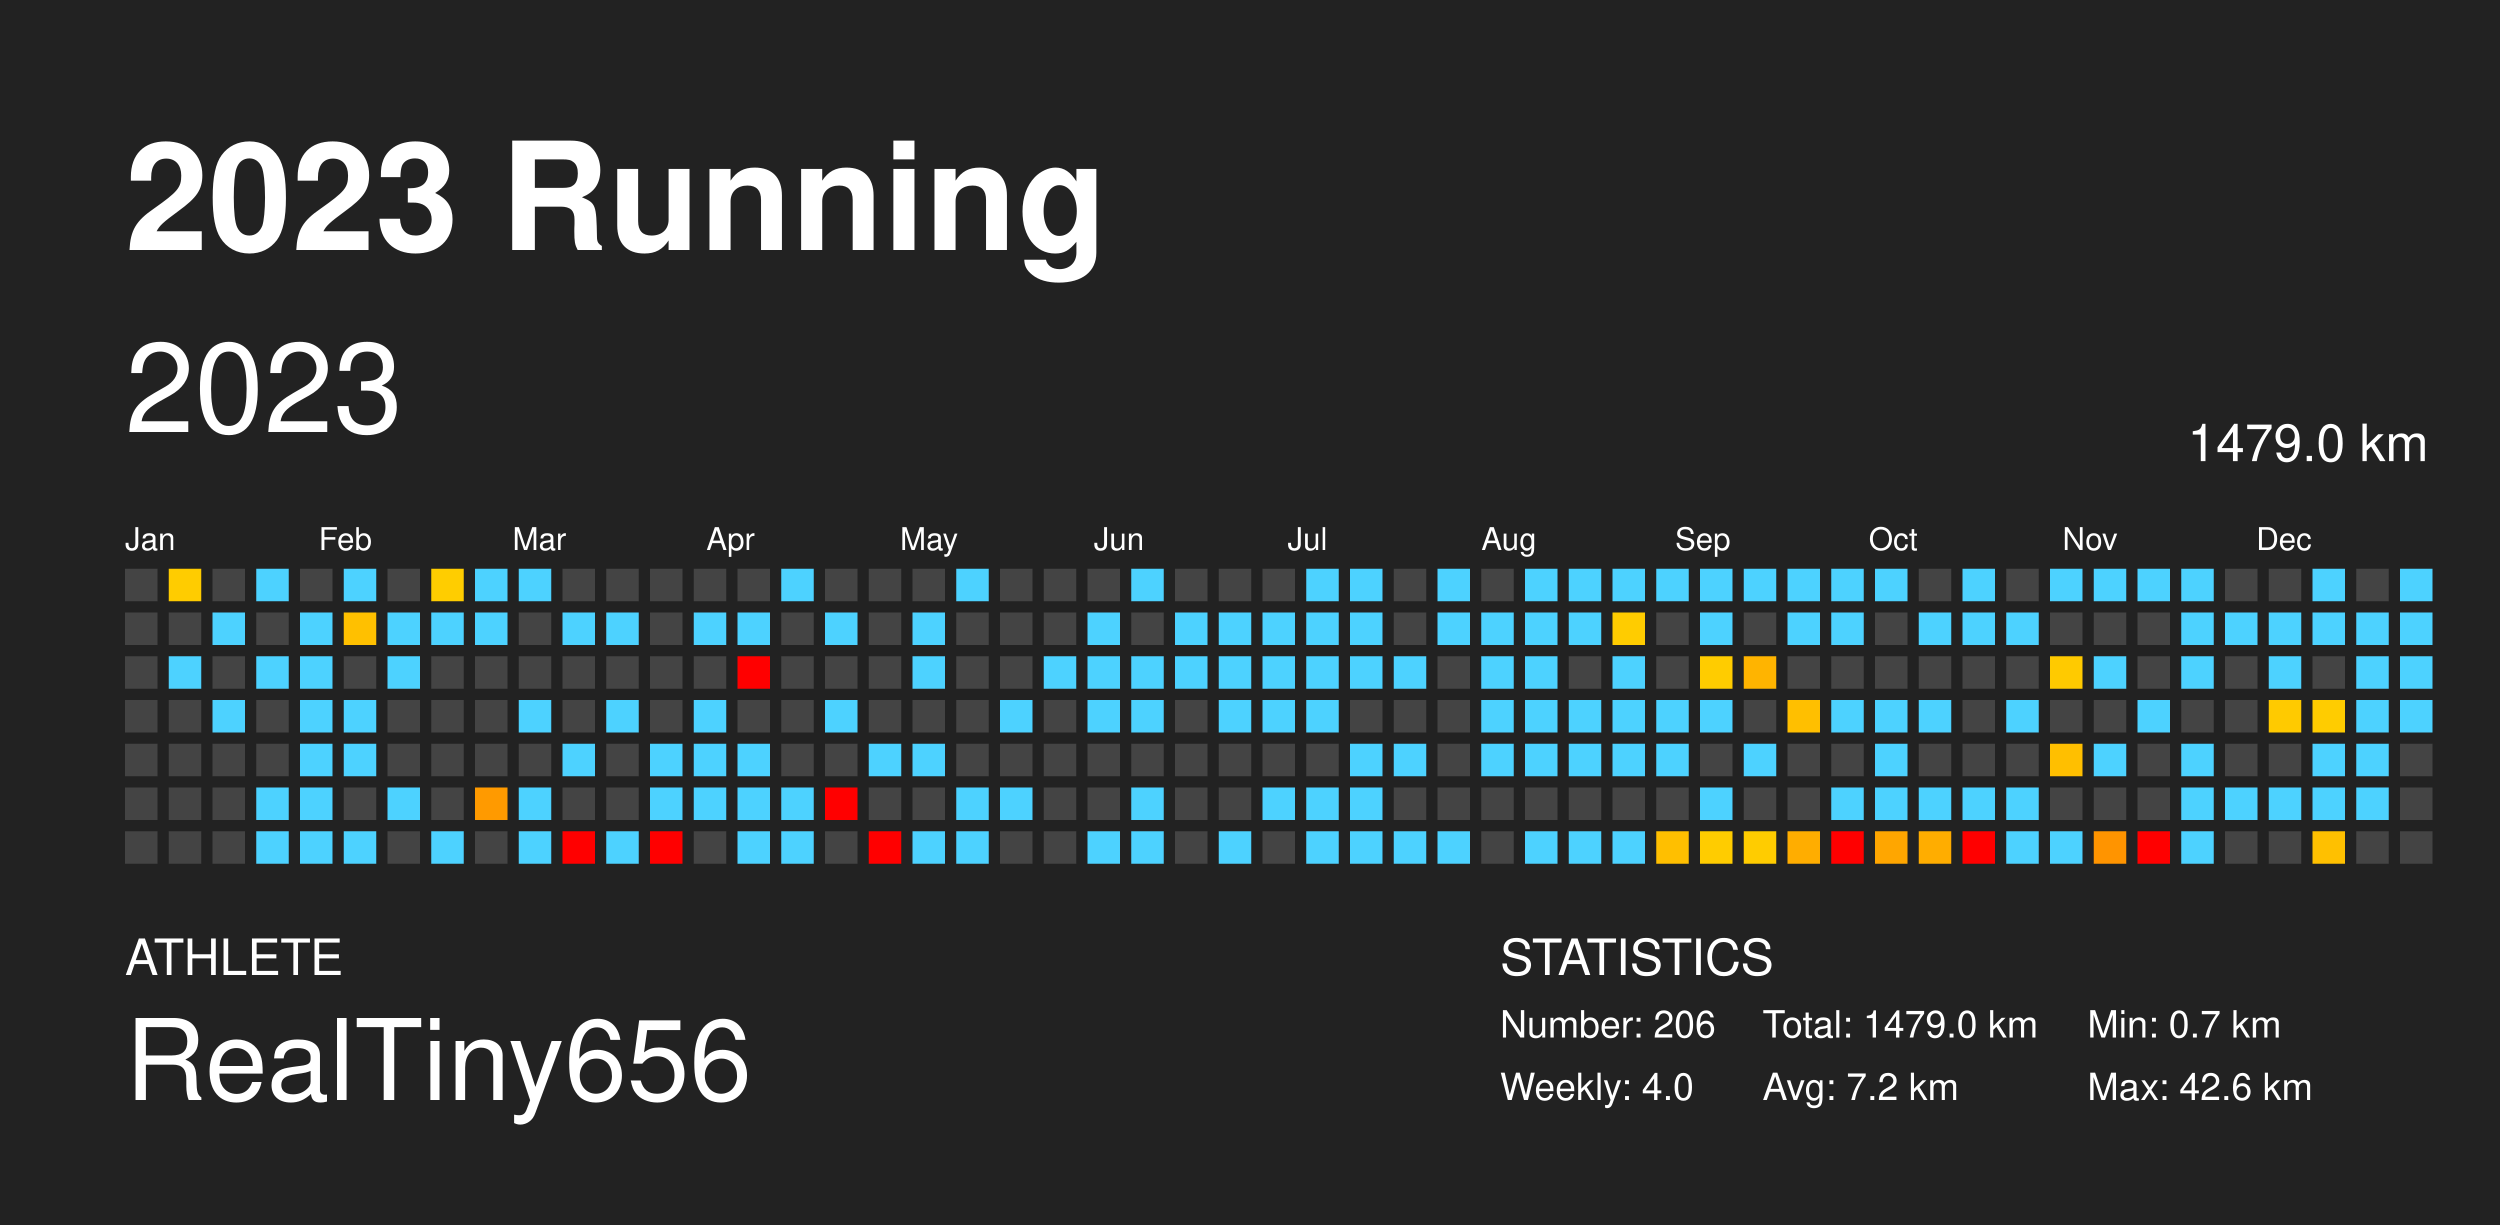
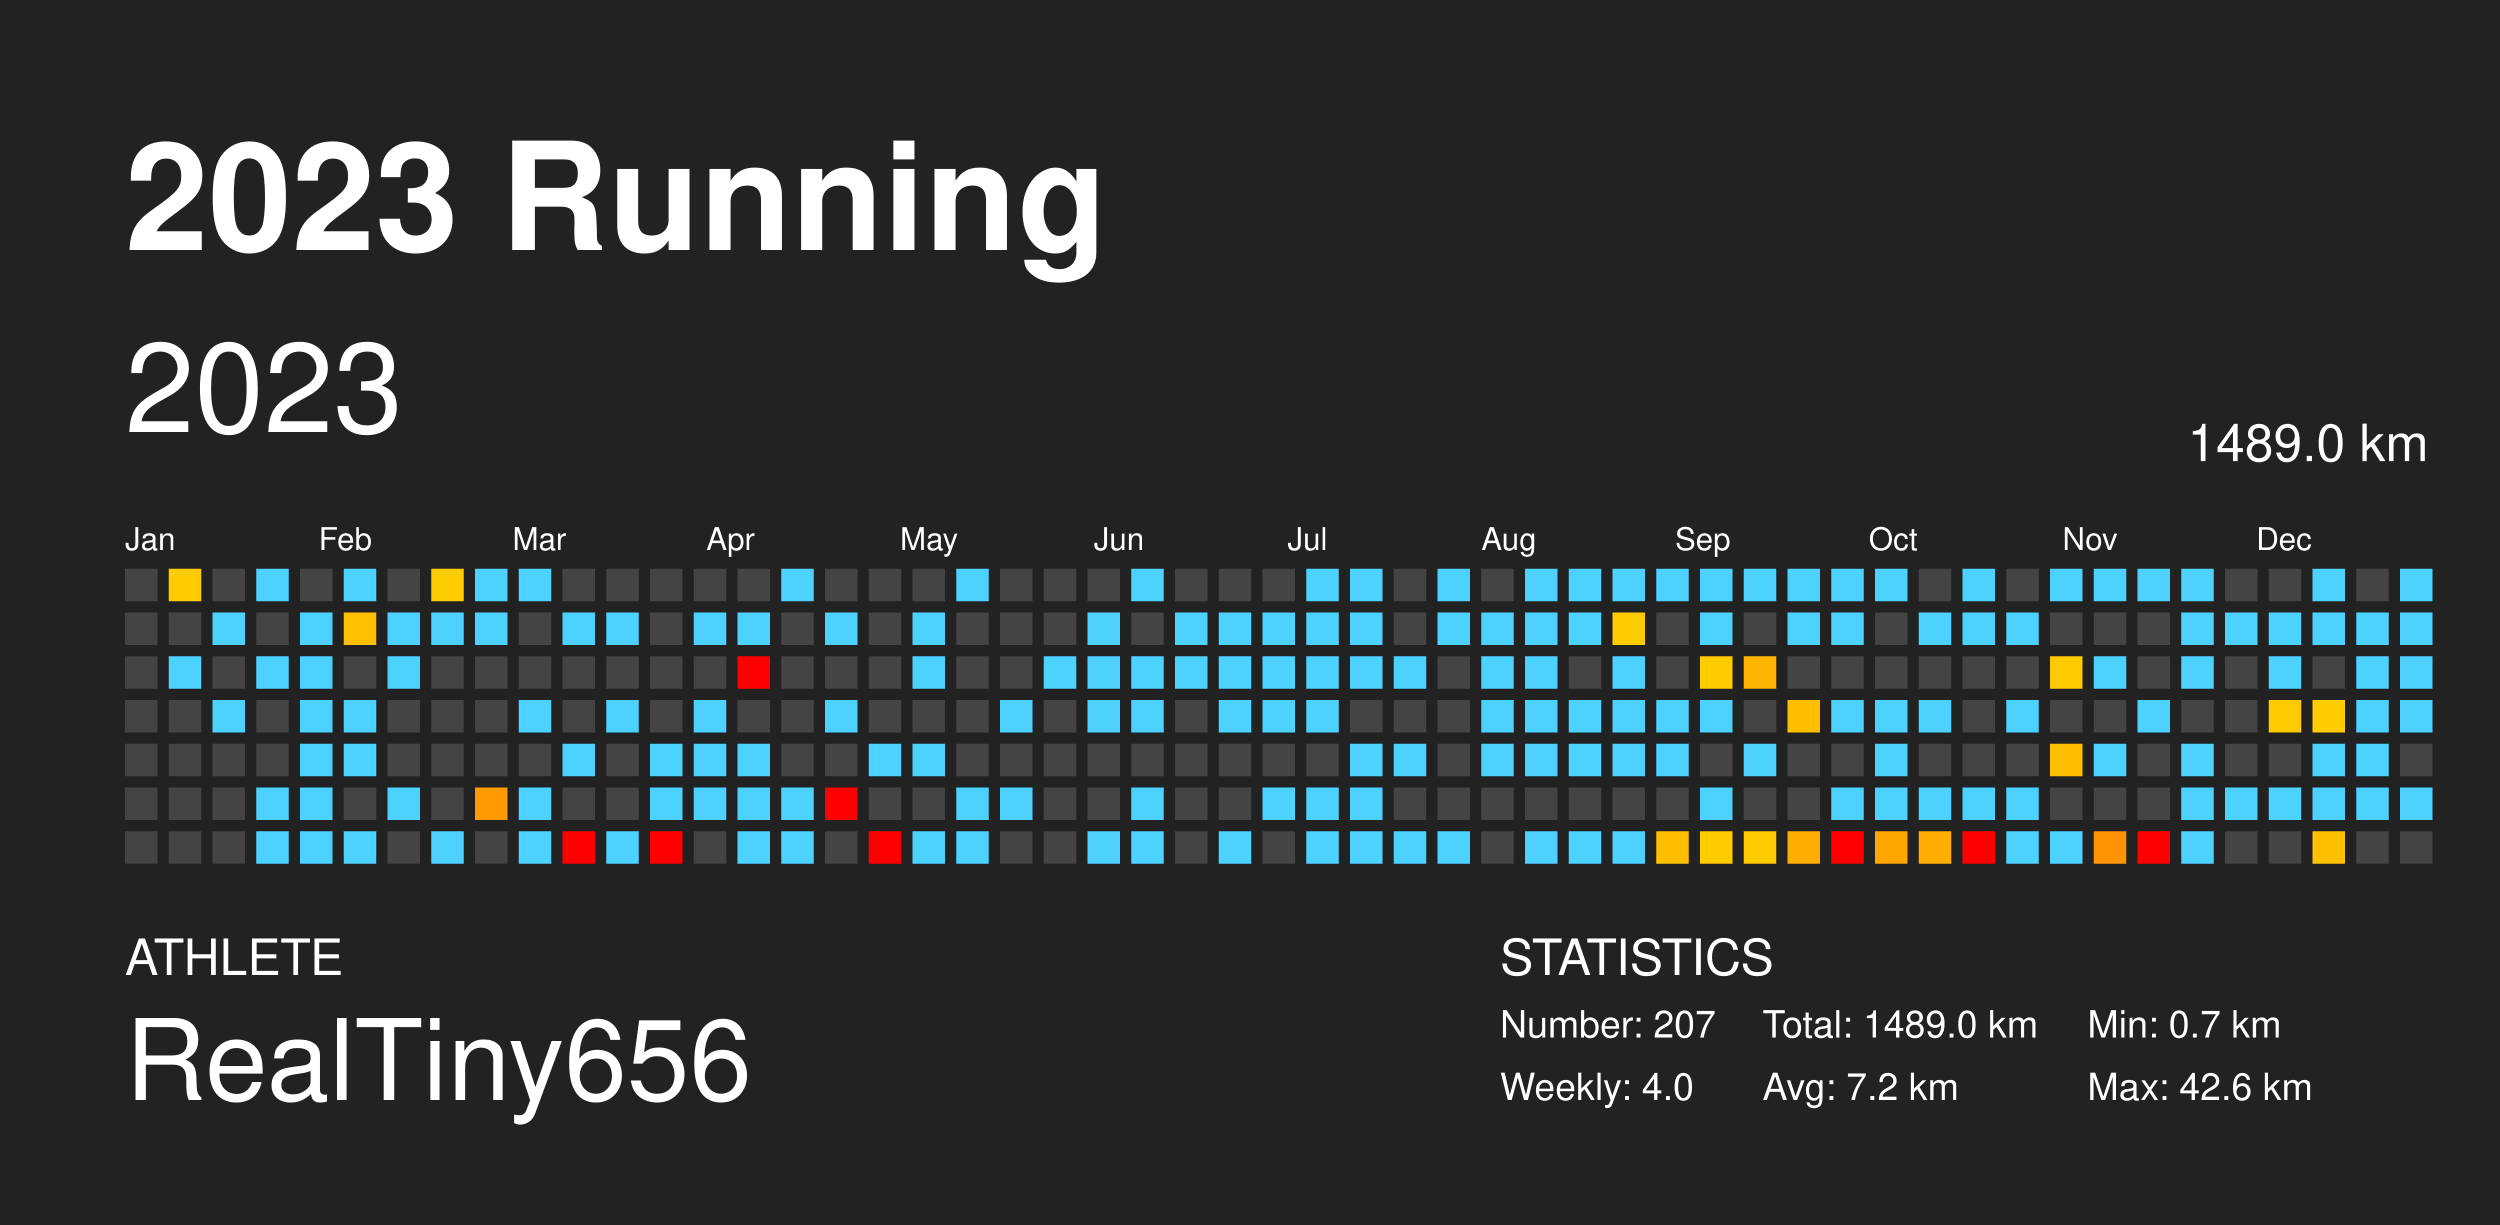
<svg xmlns="http://www.w3.org/2000/svg" baseProfile="full" height="98mm" version="1.1" viewBox="0,0,200,98" width="200mm">
  <defs />
  <rect fill="#222222" height="98" width="200" x="0" y="0" />
  <text fill="#FFFFFF" style="font-size:12px; font-family: system-ui, &quot;Helvetica Neue&quot;, Helvetica, Arial, &quot;PingFang SC&quot;, &quot;Hiragino Sans GB&quot;, &quot;Heiti SC&quot;, &quot;Microsoft YaHei&quot;, &quot;WenQuanYi Micro Hei&quot;, sans-serif;; font-weight:bold;" x="10" y="20">2023 Running</text>
  <text fill="#FFFFFF" style="font-size:4px; font-family: system-ui, &quot;Helvetica Neue&quot;, Helvetica, Arial, &quot;PingFang SC&quot;, &quot;Hiragino Sans GB&quot;, &quot;Heiti SC&quot;, &quot;Microsoft YaHei&quot;, &quot;WenQuanYi Micro Hei&quot;, sans-serif;" x="10" y="78">ATHLETE</text>
  <text fill="#FFFFFF" style="font-size:9px; font-family: system-ui, &quot;Helvetica Neue&quot;, Helvetica, Arial, &quot;PingFang SC&quot;, &quot;Hiragino Sans GB&quot;, &quot;Heiti SC&quot;, &quot;Microsoft YaHei&quot;, &quot;WenQuanYi Micro Hei&quot;, sans-serif;" x="10" y="88">RealTiny656</text>
  <text fill="#FFFFFF" style="font-size:4px; font-family: system-ui, &quot;Helvetica Neue&quot;, Helvetica, Arial, &quot;PingFang SC&quot;, &quot;Hiragino Sans GB&quot;, &quot;Heiti SC&quot;, &quot;Microsoft YaHei&quot;, &quot;WenQuanYi Micro Hei&quot;, sans-serif;" x="120" y="78">STATISTICS</text>
-   <text fill="#FFFFFF" style="font-size:3px; font-family: system-ui, &quot;Helvetica Neue&quot;, Helvetica, Arial, &quot;PingFang SC&quot;, &quot;Hiragino Sans GB&quot;, &quot;Heiti SC&quot;, &quot;Microsoft YaHei&quot;, &quot;WenQuanYi Micro Hei&quot;, sans-serif;" x="120" y="83">Number: 206</text>
+   <text fill="#FFFFFF" style="font-size:3px; font-family: system-ui, &quot;Helvetica Neue&quot;, Helvetica, Arial, &quot;PingFang SC&quot;, &quot;Hiragino Sans GB&quot;, &quot;Heiti SC&quot;, &quot;Microsoft YaHei&quot;, &quot;WenQuanYi Micro Hei&quot;, sans-serif;" x="120" y="83">Number: 207</text>
  <text fill="#FFFFFF" style="font-size:3px; font-family: system-ui, &quot;Helvetica Neue&quot;, Helvetica, Arial, &quot;PingFang SC&quot;, &quot;Hiragino Sans GB&quot;, &quot;Heiti SC&quot;, &quot;Microsoft YaHei&quot;, &quot;WenQuanYi Micro Hei&quot;, sans-serif;" x="120" y="88">Weekly: 4.0</text>
-   <text fill="#FFFFFF" style="font-size:3px; font-family: system-ui, &quot;Helvetica Neue&quot;, Helvetica, Arial, &quot;PingFang SC&quot;, &quot;Hiragino Sans GB&quot;, &quot;Heiti SC&quot;, &quot;Microsoft YaHei&quot;, &quot;WenQuanYi Micro Hei&quot;, sans-serif;" x="141" y="83">Total: 1479.0 km</text>
+   <text fill="#FFFFFF" style="font-size:3px; font-family: system-ui, &quot;Helvetica Neue&quot;, Helvetica, Arial, &quot;PingFang SC&quot;, &quot;Hiragino Sans GB&quot;, &quot;Heiti SC&quot;, &quot;Microsoft YaHei&quot;, &quot;WenQuanYi Micro Hei&quot;, sans-serif;" x="141" y="83">Total: 1489.0 km</text>
  <text fill="#FFFFFF" style="font-size:3px; font-family: system-ui, &quot;Helvetica Neue&quot;, Helvetica, Arial, &quot;PingFang SC&quot;, &quot;Hiragino Sans GB&quot;, &quot;Heiti SC&quot;, &quot;Microsoft YaHei&quot;, &quot;WenQuanYi Micro Hei&quot;, sans-serif;" x="141" y="88">Avg: 7.2 km</text>
  <text fill="#FFFFFF" style="font-size:3px; font-family: system-ui, &quot;Helvetica Neue&quot;, Helvetica, Arial, &quot;PingFang SC&quot;, &quot;Hiragino Sans GB&quot;, &quot;Heiti SC&quot;, &quot;Microsoft YaHei&quot;, &quot;WenQuanYi Micro Hei&quot;, sans-serif;" x="167" y="83">Min: 0.7 km</text>
  <text fill="#FFFFFF" style="font-size:3px; font-family: system-ui, &quot;Helvetica Neue&quot;, Helvetica, Arial, &quot;PingFang SC&quot;, &quot;Hiragino Sans GB&quot;, &quot;Heiti SC&quot;, &quot;Microsoft YaHei&quot;, &quot;WenQuanYi Micro Hei&quot;, sans-serif;" x="167" y="88">Max: 42.6 km</text>
  <text dominant-baseline="hanging" fill="#FFFFFF" style="font-size:10.0px; font-family: system-ui, &quot;Helvetica Neue&quot;, Helvetica, Arial, &quot;PingFang SC&quot;, &quot;Hiragino Sans GB&quot;, &quot;Heiti SC&quot;, &quot;Microsoft YaHei&quot;, &quot;WenQuanYi Micro Hei&quot;, sans-serif;;" x="10" y="30">2023</text>
-   <text dominant-baseline="hanging" fill="#FFFFFF" style="font-size:4.125px; font-family: system-ui, &quot;Helvetica Neue&quot;, Helvetica, Arial, &quot;PingFang SC&quot;, &quot;Hiragino Sans GB&quot;, &quot;Heiti SC&quot;, &quot;Microsoft YaHei&quot;, &quot;WenQuanYi Micro Hei&quot;, sans-serif;;" x="175" y="35">1479.0 km</text>
+   <text dominant-baseline="hanging" fill="#FFFFFF" style="font-size:4.125px; font-family: system-ui, &quot;Helvetica Neue&quot;, Helvetica, Arial, &quot;PingFang SC&quot;, &quot;Hiragino Sans GB&quot;, &quot;Heiti SC&quot;, &quot;Microsoft YaHei&quot;, &quot;WenQuanYi Micro Hei&quot;, sans-serif;;" x="175" y="35">1489.0 km</text>
  <text fill="#FFFFFF" style="font-size:2.5px; font-family: system-ui, &quot;Helvetica Neue&quot;, Helvetica, Arial, &quot;PingFang SC&quot;, &quot;Hiragino Sans GB&quot;, &quot;Heiti SC&quot;, &quot;Microsoft YaHei&quot;, &quot;WenQuanYi Micro Hei&quot;, sans-serif;" x="10.0" y="44">Jan</text>
  <text fill="#FFFFFF" style="font-size:2.5px; font-family: system-ui, &quot;Helvetica Neue&quot;, Helvetica, Arial, &quot;PingFang SC&quot;, &quot;Hiragino Sans GB&quot;, &quot;Heiti SC&quot;, &quot;Microsoft YaHei&quot;, &quot;WenQuanYi Micro Hei&quot;, sans-serif;" x="25.5" y="44">Feb</text>
  <text fill="#FFFFFF" style="font-size:2.5px; font-family: system-ui, &quot;Helvetica Neue&quot;, Helvetica, Arial, &quot;PingFang SC&quot;, &quot;Hiragino Sans GB&quot;, &quot;Heiti SC&quot;, &quot;Microsoft YaHei&quot;, &quot;WenQuanYi Micro Hei&quot;, sans-serif;" x="41.0" y="44">Mar</text>
  <text fill="#FFFFFF" style="font-size:2.5px; font-family: system-ui, &quot;Helvetica Neue&quot;, Helvetica, Arial, &quot;PingFang SC&quot;, &quot;Hiragino Sans GB&quot;, &quot;Heiti SC&quot;, &quot;Microsoft YaHei&quot;, &quot;WenQuanYi Micro Hei&quot;, sans-serif;" x="56.5" y="44">Apr</text>
  <text fill="#FFFFFF" style="font-size:2.5px; font-family: system-ui, &quot;Helvetica Neue&quot;, Helvetica, Arial, &quot;PingFang SC&quot;, &quot;Hiragino Sans GB&quot;, &quot;Heiti SC&quot;, &quot;Microsoft YaHei&quot;, &quot;WenQuanYi Micro Hei&quot;, sans-serif;" x="72.0" y="44">May</text>
  <text fill="#FFFFFF" style="font-size:2.5px; font-family: system-ui, &quot;Helvetica Neue&quot;, Helvetica, Arial, &quot;PingFang SC&quot;, &quot;Hiragino Sans GB&quot;, &quot;Heiti SC&quot;, &quot;Microsoft YaHei&quot;, &quot;WenQuanYi Micro Hei&quot;, sans-serif;" x="87.5" y="44">Jun</text>
  <text fill="#FFFFFF" style="font-size:2.5px; font-family: system-ui, &quot;Helvetica Neue&quot;, Helvetica, Arial, &quot;PingFang SC&quot;, &quot;Hiragino Sans GB&quot;, &quot;Heiti SC&quot;, &quot;Microsoft YaHei&quot;, &quot;WenQuanYi Micro Hei&quot;, sans-serif;" x="103.0" y="44">Jul</text>
  <text fill="#FFFFFF" style="font-size:2.5px; font-family: system-ui, &quot;Helvetica Neue&quot;, Helvetica, Arial, &quot;PingFang SC&quot;, &quot;Hiragino Sans GB&quot;, &quot;Heiti SC&quot;, &quot;Microsoft YaHei&quot;, &quot;WenQuanYi Micro Hei&quot;, sans-serif;" x="118.5" y="44">Aug</text>
  <text fill="#FFFFFF" style="font-size:2.5px; font-family: system-ui, &quot;Helvetica Neue&quot;, Helvetica, Arial, &quot;PingFang SC&quot;, &quot;Hiragino Sans GB&quot;, &quot;Heiti SC&quot;, &quot;Microsoft YaHei&quot;, &quot;WenQuanYi Micro Hei&quot;, sans-serif;" x="134.0" y="44">Sep</text>
  <text fill="#FFFFFF" style="font-size:2.5px; font-family: system-ui, &quot;Helvetica Neue&quot;, Helvetica, Arial, &quot;PingFang SC&quot;, &quot;Hiragino Sans GB&quot;, &quot;Heiti SC&quot;, &quot;Microsoft YaHei&quot;, &quot;WenQuanYi Micro Hei&quot;, sans-serif;" x="149.5" y="44">Oct</text>
  <text fill="#FFFFFF" style="font-size:2.5px; font-family: system-ui, &quot;Helvetica Neue&quot;, Helvetica, Arial, &quot;PingFang SC&quot;, &quot;Hiragino Sans GB&quot;, &quot;Heiti SC&quot;, &quot;Microsoft YaHei&quot;, &quot;WenQuanYi Micro Hei&quot;, sans-serif;" x="165.0" y="44">Nov</text>
  <text fill="#FFFFFF" style="font-size:2.5px; font-family: system-ui, &quot;Helvetica Neue&quot;, Helvetica, Arial, &quot;PingFang SC&quot;, &quot;Hiragino Sans GB&quot;, &quot;Heiti SC&quot;, &quot;Microsoft YaHei&quot;, &quot;WenQuanYi Micro Hei&quot;, sans-serif;" x="180.5" y="44">Dec</text>
  <rect fill="#444444" height="2.6" width="2.6" x="10.0" y="45.5" />
  <rect fill="#444444" height="2.6" width="2.6" x="10.0" y="49.0" />
  <rect fill="#444444" height="2.6" width="2.6" x="10.0" y="52.5" />
  <rect fill="#444444" height="2.6" width="2.6" x="10.0" y="56.0" />
  <rect fill="#444444" height="2.6" width="2.6" x="10.0" y="59.5" />
  <rect fill="#444444" height="2.6" width="2.6" x="10.0" y="63.0" />
  <rect fill="#444444" height="2.6" width="2.6" x="10.0" y="66.5" />
  <rect fill="#ffcc00" height="2.6" width="2.6" x="13.5" y="45.5" />
  <rect fill="#444444" height="2.6" width="2.6" x="13.5" y="49.0" />
  <rect fill="#4dd2ff" height="2.6" width="2.6" x="13.5" y="52.5" />
  <rect fill="#444444" height="2.6" width="2.6" x="13.5" y="56.0" />
  <rect fill="#444444" height="2.6" width="2.6" x="13.5" y="59.5" />
  <rect fill="#444444" height="2.6" width="2.6" x="13.5" y="63.0" />
  <rect fill="#444444" height="2.6" width="2.6" x="13.5" y="66.5" />
  <rect fill="#444444" height="2.6" width="2.6" x="17.0" y="45.5" />
  <rect fill="#4dd2ff" height="2.6" width="2.6" x="17.0" y="49.0" />
  <rect fill="#444444" height="2.6" width="2.6" x="17.0" y="52.5" />
  <rect fill="#4dd2ff" height="2.6" width="2.6" x="17.0" y="56.0" />
  <rect fill="#444444" height="2.6" width="2.6" x="17.0" y="59.5" />
  <rect fill="#444444" height="2.6" width="2.6" x="17.0" y="63.0" />
  <rect fill="#444444" height="2.6" width="2.6" x="17.0" y="66.5" />
  <rect fill="#4dd2ff" height="2.6" width="2.6" x="20.5" y="45.5" />
  <rect fill="#444444" height="2.6" width="2.6" x="20.5" y="49.0" />
  <rect fill="#4dd2ff" height="2.6" width="2.6" x="20.5" y="52.5" />
  <rect fill="#444444" height="2.6" width="2.6" x="20.5" y="56.0" />
  <rect fill="#444444" height="2.6" width="2.6" x="20.5" y="59.5" />
  <rect fill="#4dd2ff" height="2.6" width="2.6" x="20.5" y="63.0" />
  <rect fill="#4dd2ff" height="2.6" width="2.6" x="20.5" y="66.5" />
  <rect fill="#444444" height="2.6" width="2.6" x="24.0" y="45.5" />
  <rect fill="#4dd2ff" height="2.6" width="2.6" x="24.0" y="49.0" />
  <rect fill="#4dd2ff" height="2.6" width="2.6" x="24.0" y="52.5" />
  <rect fill="#4dd2ff" height="2.6" width="2.6" x="24.0" y="56.0" />
  <rect fill="#4dd2ff" height="2.6" width="2.6" x="24.0" y="59.5" />
  <rect fill="#4dd2ff" height="2.6" width="2.6" x="24.0" y="63.0" />
  <rect fill="#4dd2ff" height="2.6" width="2.6" x="24.0" y="66.5" />
  <rect fill="#4dd2ff" height="2.6" width="2.6" x="27.5" y="45.5" />
  <rect fill="#ffc000" height="2.6" width="2.6" x="27.5" y="49.0" />
  <rect fill="#444444" height="2.6" width="2.6" x="27.5" y="52.5" />
  <rect fill="#4dd2ff" height="2.6" width="2.6" x="27.5" y="56.0" />
  <rect fill="#4dd2ff" height="2.6" width="2.6" x="27.5" y="59.5" />
  <rect fill="#444444" height="2.6" width="2.6" x="27.5" y="63.0" />
  <rect fill="#4dd2ff" height="2.6" width="2.6" x="27.5" y="66.5" />
  <rect fill="#444444" height="2.6" width="2.6" x="31.0" y="45.5" />
  <rect fill="#4dd2ff" height="2.6" width="2.6" x="31.0" y="49.0" />
  <rect fill="#4dd2ff" height="2.6" width="2.6" x="31.0" y="52.5" />
  <rect fill="#444444" height="2.6" width="2.6" x="31.0" y="56.0" />
  <rect fill="#444444" height="2.6" width="2.6" x="31.0" y="59.5" />
  <rect fill="#4dd2ff" height="2.6" width="2.6" x="31.0" y="63.0" />
  <rect fill="#444444" height="2.6" width="2.6" x="31.0" y="66.5" />
  <rect fill="#ffcd00" height="2.6" width="2.6" x="34.5" y="45.5" />
  <rect fill="#4dd2ff" height="2.6" width="2.6" x="34.5" y="49.0" />
  <rect fill="#444444" height="2.6" width="2.6" x="34.5" y="52.5" />
  <rect fill="#444444" height="2.6" width="2.6" x="34.5" y="56.0" />
  <rect fill="#444444" height="2.6" width="2.6" x="34.5" y="59.5" />
  <rect fill="#444444" height="2.6" width="2.6" x="34.5" y="63.0" />
  <rect fill="#4dd2ff" height="2.6" width="2.6" x="34.5" y="66.5" />
  <rect fill="#4dd2ff" height="2.6" width="2.6" x="38.0" y="45.5" />
  <rect fill="#4dd2ff" height="2.6" width="2.6" x="38.0" y="49.0" />
  <rect fill="#444444" height="2.6" width="2.6" x="38.0" y="52.5" />
  <rect fill="#444444" height="2.6" width="2.6" x="38.0" y="56.0" />
  <rect fill="#444444" height="2.6" width="2.6" x="38.0" y="59.5" />
  <rect fill="#ff9a00" height="2.6" width="2.6" x="38.0" y="63.0" />
  <rect fill="#444444" height="2.6" width="2.6" x="38.0" y="66.5" />
  <rect fill="#4dd2ff" height="2.6" width="2.6" x="41.5" y="45.5" />
  <rect fill="#444444" height="2.6" width="2.6" x="41.5" y="49.0" />
  <rect fill="#444444" height="2.6" width="2.6" x="41.5" y="52.5" />
  <rect fill="#4dd2ff" height="2.6" width="2.6" x="41.5" y="56.0" />
  <rect fill="#444444" height="2.6" width="2.6" x="41.5" y="59.5" />
  <rect fill="#4dd2ff" height="2.6" width="2.6" x="41.5" y="63.0" />
  <rect fill="#4dd2ff" height="2.6" width="2.6" x="41.5" y="66.5" />
  <rect fill="#444444" height="2.6" width="2.6" x="45.0" y="45.5" />
  <rect fill="#4dd2ff" height="2.6" width="2.6" x="45.0" y="49.0" />
  <rect fill="#444444" height="2.6" width="2.6" x="45.0" y="52.5" />
  <rect fill="#444444" height="2.6" width="2.6" x="45.0" y="56.0" />
  <rect fill="#4dd2ff" height="2.6" width="2.6" x="45.0" y="59.5" />
  <rect fill="#444444" height="2.6" width="2.6" x="45.0" y="63.0" />
  <rect fill="red" height="2.6" width="2.6" x="45.0" y="66.5" />
  <rect fill="#444444" height="2.6" width="2.6" x="48.5" y="45.5" />
  <rect fill="#4dd2ff" height="2.6" width="2.6" x="48.5" y="49.0" />
  <rect fill="#444444" height="2.6" width="2.6" x="48.5" y="52.5" />
  <rect fill="#4dd2ff" height="2.6" width="2.6" x="48.5" y="56.0" />
  <rect fill="#444444" height="2.6" width="2.6" x="48.5" y="59.5" />
  <rect fill="#444444" height="2.6" width="2.6" x="48.5" y="63.0" />
  <rect fill="#4dd2ff" height="2.6" width="2.6" x="48.5" y="66.5" />
  <rect fill="#444444" height="2.6" width="2.6" x="52.0" y="45.5" />
  <rect fill="#444444" height="2.6" width="2.6" x="52.0" y="49.0" />
  <rect fill="#444444" height="2.6" width="2.6" x="52.0" y="52.5" />
  <rect fill="#444444" height="2.6" width="2.6" x="52.0" y="56.0" />
  <rect fill="#4dd2ff" height="2.6" width="2.6" x="52.0" y="59.5" />
  <rect fill="#4dd2ff" height="2.6" width="2.6" x="52.0" y="63.0" />
  <rect fill="red" height="2.6" width="2.6" x="52.0" y="66.5" />
  <rect fill="#444444" height="2.6" width="2.6" x="55.5" y="45.5" />
  <rect fill="#4dd2ff" height="2.6" width="2.6" x="55.5" y="49.0" />
  <rect fill="#444444" height="2.6" width="2.6" x="55.5" y="52.5" />
  <rect fill="#4dd2ff" height="2.6" width="2.6" x="55.5" y="56.0" />
  <rect fill="#4dd2ff" height="2.6" width="2.6" x="55.5" y="59.5" />
  <rect fill="#4dd2ff" height="2.6" width="2.6" x="55.5" y="63.0" />
  <rect fill="#444444" height="2.6" width="2.6" x="55.5" y="66.5" />
  <rect fill="#444444" height="2.6" width="2.6" x="59.0" y="45.5" />
  <rect fill="#4dd2ff" height="2.6" width="2.6" x="59.0" y="49.0" />
  <rect fill="red" height="2.6" width="2.6" x="59.0" y="52.5" />
  <rect fill="#444444" height="2.6" width="2.6" x="59.0" y="56.0" />
  <rect fill="#4dd2ff" height="2.6" width="2.6" x="59.0" y="59.5" />
  <rect fill="#4dd2ff" height="2.6" width="2.6" x="59.0" y="63.0" />
  <rect fill="#4dd2ff" height="2.6" width="2.6" x="59.0" y="66.5" />
  <rect fill="#4dd2ff" height="2.6" width="2.6" x="62.5" y="45.5" />
  <rect fill="#444444" height="2.6" width="2.6" x="62.5" y="49.0" />
  <rect fill="#444444" height="2.6" width="2.6" x="62.5" y="52.5" />
  <rect fill="#444444" height="2.6" width="2.6" x="62.5" y="56.0" />
  <rect fill="#444444" height="2.6" width="2.6" x="62.5" y="59.5" />
  <rect fill="#4dd2ff" height="2.6" width="2.6" x="62.5" y="63.0" />
  <rect fill="#4dd2ff" height="2.6" width="2.6" x="62.5" y="66.5" />
  <rect fill="#444444" height="2.6" width="2.6" x="66.0" y="45.5" />
  <rect fill="#4dd2ff" height="2.6" width="2.6" x="66.0" y="49.0" />
  <rect fill="#444444" height="2.6" width="2.6" x="66.0" y="52.5" />
  <rect fill="#4dd2ff" height="2.6" width="2.6" x="66.0" y="56.0" />
  <rect fill="#444444" height="2.6" width="2.6" x="66.0" y="59.5" />
  <rect fill="red" height="2.6" width="2.6" x="66.0" y="63.0" />
  <rect fill="#444444" height="2.6" width="2.6" x="66.0" y="66.5" />
  <rect fill="#444444" height="2.6" width="2.6" x="69.5" y="45.5" />
  <rect fill="#444444" height="2.6" width="2.6" x="69.5" y="49.0" />
  <rect fill="#444444" height="2.6" width="2.6" x="69.5" y="52.5" />
  <rect fill="#444444" height="2.6" width="2.6" x="69.5" y="56.0" />
  <rect fill="#4dd2ff" height="2.6" width="2.6" x="69.5" y="59.5" />
  <rect fill="#444444" height="2.6" width="2.6" x="69.5" y="63.0" />
  <rect fill="red" height="2.6" width="2.6" x="69.5" y="66.5" />
  <rect fill="#444444" height="2.6" width="2.6" x="73.0" y="45.5" />
  <rect fill="#4dd2ff" height="2.6" width="2.6" x="73.0" y="49.0" />
  <rect fill="#4dd2ff" height="2.6" width="2.6" x="73.0" y="52.5" />
  <rect fill="#444444" height="2.6" width="2.6" x="73.0" y="56.0" />
  <rect fill="#4dd2ff" height="2.6" width="2.6" x="73.0" y="59.5" />
  <rect fill="#444444" height="2.6" width="2.6" x="73.0" y="63.0" />
  <rect fill="#4dd2ff" height="2.6" width="2.6" x="73.0" y="66.5" />
  <rect fill="#4dd2ff" height="2.6" width="2.6" x="76.5" y="45.5" />
  <rect fill="#444444" height="2.6" width="2.6" x="76.5" y="49.0" />
  <rect fill="#444444" height="2.6" width="2.6" x="76.5" y="52.5" />
  <rect fill="#444444" height="2.6" width="2.6" x="76.5" y="56.0" />
  <rect fill="#444444" height="2.6" width="2.6" x="76.5" y="59.5" />
  <rect fill="#4dd2ff" height="2.6" width="2.6" x="76.5" y="63.0" />
  <rect fill="#4dd2ff" height="2.6" width="2.6" x="76.5" y="66.5" />
  <rect fill="#444444" height="2.6" width="2.6" x="80.0" y="45.5" />
  <rect fill="#444444" height="2.6" width="2.6" x="80.0" y="49.0" />
  <rect fill="#444444" height="2.6" width="2.6" x="80.0" y="52.5" />
  <rect fill="#4dd2ff" height="2.6" width="2.6" x="80.0" y="56.0" />
  <rect fill="#444444" height="2.6" width="2.6" x="80.0" y="59.5" />
  <rect fill="#4dd2ff" height="2.6" width="2.6" x="80.0" y="63.0" />
  <rect fill="#444444" height="2.6" width="2.6" x="80.0" y="66.5" />
  <rect fill="#444444" height="2.6" width="2.6" x="83.5" y="45.5" />
  <rect fill="#444444" height="2.6" width="2.6" x="83.5" y="49.0" />
  <rect fill="#4dd2ff" height="2.6" width="2.6" x="83.5" y="52.5" />
  <rect fill="#444444" height="2.6" width="2.6" x="83.5" y="56.0" />
  <rect fill="#444444" height="2.6" width="2.6" x="83.5" y="59.5" />
  <rect fill="#444444" height="2.6" width="2.6" x="83.5" y="63.0" />
  <rect fill="#444444" height="2.6" width="2.6" x="83.5" y="66.5" />
  <rect fill="#444444" height="2.6" width="2.6" x="87.0" y="45.5" />
  <rect fill="#4dd2ff" height="2.6" width="2.6" x="87.0" y="49.0" />
  <rect fill="#4dd2ff" height="2.6" width="2.6" x="87.0" y="52.5" />
  <rect fill="#4dd2ff" height="2.6" width="2.6" x="87.0" y="56.0" />
  <rect fill="#444444" height="2.6" width="2.6" x="87.0" y="59.5" />
  <rect fill="#444444" height="2.6" width="2.6" x="87.0" y="63.0" />
  <rect fill="#4dd2ff" height="2.6" width="2.6" x="87.0" y="66.5" />
  <rect fill="#4dd2ff" height="2.6" width="2.6" x="90.5" y="45.5" />
  <rect fill="#444444" height="2.6" width="2.6" x="90.5" y="49.0" />
  <rect fill="#4dd2ff" height="2.6" width="2.6" x="90.5" y="52.5" />
  <rect fill="#4dd2ff" height="2.6" width="2.6" x="90.5" y="56.0" />
  <rect fill="#444444" height="2.6" width="2.6" x="90.5" y="59.5" />
  <rect fill="#4dd2ff" height="2.6" width="2.6" x="90.5" y="63.0" />
  <rect fill="#4dd2ff" height="2.6" width="2.6" x="90.5" y="66.5" />
  <rect fill="#444444" height="2.6" width="2.6" x="94.0" y="45.5" />
  <rect fill="#4dd2ff" height="2.6" width="2.6" x="94.0" y="49.0" />
  <rect fill="#4dd2ff" height="2.6" width="2.6" x="94.0" y="52.5" />
  <rect fill="#444444" height="2.6" width="2.6" x="94.0" y="56.0" />
  <rect fill="#444444" height="2.6" width="2.6" x="94.0" y="59.5" />
  <rect fill="#444444" height="2.6" width="2.6" x="94.0" y="63.0" />
  <rect fill="#444444" height="2.6" width="2.6" x="94.0" y="66.5" />
  <rect fill="#444444" height="2.6" width="2.6" x="97.5" y="45.5" />
  <rect fill="#4dd2ff" height="2.6" width="2.6" x="97.5" y="49.0" />
  <rect fill="#4dd2ff" height="2.6" width="2.6" x="97.5" y="52.5" />
  <rect fill="#4dd2ff" height="2.6" width="2.6" x="97.5" y="56.0" />
  <rect fill="#444444" height="2.6" width="2.6" x="97.5" y="59.5" />
  <rect fill="#444444" height="2.6" width="2.6" x="97.5" y="63.0" />
  <rect fill="#4dd2ff" height="2.6" width="2.6" x="97.5" y="66.5" />
  <rect fill="#444444" height="2.6" width="2.6" x="101.0" y="45.5" />
  <rect fill="#4dd2ff" height="2.6" width="2.6" x="101.0" y="49.0" />
  <rect fill="#4dd2ff" height="2.6" width="2.6" x="101.0" y="52.5" />
  <rect fill="#4dd2ff" height="2.6" width="2.6" x="101.0" y="56.0" />
  <rect fill="#444444" height="2.6" width="2.6" x="101.0" y="59.5" />
  <rect fill="#4dd2ff" height="2.6" width="2.6" x="101.0" y="63.0" />
  <rect fill="#444444" height="2.6" width="2.6" x="101.0" y="66.5" />
  <rect fill="#4dd2ff" height="2.6" width="2.6" x="104.5" y="45.5" />
  <rect fill="#4dd2ff" height="2.6" width="2.6" x="104.5" y="49.0" />
  <rect fill="#4dd2ff" height="2.6" width="2.6" x="104.5" y="52.5" />
  <rect fill="#4dd2ff" height="2.6" width="2.6" x="104.5" y="56.0" />
  <rect fill="#444444" height="2.6" width="2.6" x="104.5" y="59.5" />
  <rect fill="#4dd2ff" height="2.6" width="2.6" x="104.5" y="63.0" />
  <rect fill="#4dd2ff" height="2.6" width="2.6" x="104.5" y="66.5" />
  <rect fill="#4dd2ff" height="2.6" width="2.6" x="108.0" y="45.5" />
  <rect fill="#4dd2ff" height="2.6" width="2.6" x="108.0" y="49.0" />
  <rect fill="#4dd2ff" height="2.6" width="2.6" x="108.0" y="52.5" />
  <rect fill="#444444" height="2.6" width="2.6" x="108.0" y="56.0" />
  <rect fill="#4dd2ff" height="2.6" width="2.6" x="108.0" y="59.5" />
  <rect fill="#4dd2ff" height="2.6" width="2.6" x="108.0" y="63.0" />
  <rect fill="#4dd2ff" height="2.6" width="2.6" x="108.0" y="66.5" />
  <rect fill="#444444" height="2.6" width="2.6" x="111.5" y="45.5" />
  <rect fill="#444444" height="2.6" width="2.6" x="111.5" y="49.0" />
  <rect fill="#4dd2ff" height="2.6" width="2.6" x="111.5" y="52.5" />
  <rect fill="#444444" height="2.6" width="2.6" x="111.5" y="56.0" />
  <rect fill="#4dd2ff" height="2.6" width="2.6" x="111.5" y="59.5" />
  <rect fill="#444444" height="2.6" width="2.6" x="111.5" y="63.0" />
  <rect fill="#4dd2ff" height="2.6" width="2.6" x="111.5" y="66.5" />
  <rect fill="#4dd2ff" height="2.6" width="2.6" x="115.0" y="45.5" />
  <rect fill="#4dd2ff" height="2.6" width="2.6" x="115.0" y="49.0" />
  <rect fill="#444444" height="2.6" width="2.6" x="115.0" y="52.5" />
  <rect fill="#444444" height="2.6" width="2.6" x="115.0" y="56.0" />
  <rect fill="#444444" height="2.6" width="2.6" x="115.0" y="59.5" />
  <rect fill="#444444" height="2.6" width="2.6" x="115.0" y="63.0" />
  <rect fill="#4dd2ff" height="2.6" width="2.6" x="115.0" y="66.5" />
  <rect fill="#444444" height="2.6" width="2.6" x="118.5" y="45.5" />
  <rect fill="#4dd2ff" height="2.6" width="2.6" x="118.5" y="49.0" />
  <rect fill="#4dd2ff" height="2.6" width="2.6" x="118.5" y="52.5" />
  <rect fill="#4dd2ff" height="2.6" width="2.6" x="118.5" y="56.0" />
  <rect fill="#4dd2ff" height="2.6" width="2.6" x="118.5" y="59.5" />
  <rect fill="#444444" height="2.6" width="2.6" x="118.5" y="63.0" />
  <rect fill="#444444" height="2.6" width="2.6" x="118.5" y="66.5" />
  <rect fill="#4dd2ff" height="2.6" width="2.6" x="122.0" y="45.5" />
  <rect fill="#4dd2ff" height="2.6" width="2.6" x="122.0" y="49.0" />
  <rect fill="#4dd2ff" height="2.6" width="2.6" x="122.0" y="52.5" />
  <rect fill="#4dd2ff" height="2.6" width="2.6" x="122.0" y="56.0" />
  <rect fill="#4dd2ff" height="2.6" width="2.6" x="122.0" y="59.5" />
  <rect fill="#444444" height="2.6" width="2.6" x="122.0" y="63.0" />
  <rect fill="#4dd2ff" height="2.6" width="2.6" x="122.0" y="66.5" />
  <rect fill="#4dd2ff" height="2.6" width="2.6" x="125.5" y="45.5" />
  <rect fill="#4dd2ff" height="2.6" width="2.6" x="125.5" y="49.0" />
  <rect fill="#444444" height="2.6" width="2.6" x="125.5" y="52.5" />
  <rect fill="#4dd2ff" height="2.6" width="2.6" x="125.5" y="56.0" />
  <rect fill="#4dd2ff" height="2.6" width="2.6" x="125.5" y="59.5" />
  <rect fill="#444444" height="2.6" width="2.6" x="125.5" y="63.0" />
  <rect fill="#4dd2ff" height="2.6" width="2.6" x="125.5" y="66.5" />
  <rect fill="#4dd2ff" height="2.6" width="2.6" x="129.0" y="45.5" />
  <rect fill="#ffcc00" height="2.6" width="2.6" x="129.0" y="49.0" />
  <rect fill="#4dd2ff" height="2.6" width="2.6" x="129.0" y="52.5" />
  <rect fill="#4dd2ff" height="2.6" width="2.6" x="129.0" y="56.0" />
  <rect fill="#4dd2ff" height="2.6" width="2.6" x="129.0" y="59.5" />
  <rect fill="#444444" height="2.6" width="2.6" x="129.0" y="63.0" />
  <rect fill="#4dd2ff" height="2.6" width="2.6" x="129.0" y="66.5" />
  <rect fill="#4dd2ff" height="2.6" width="2.6" x="132.5" y="45.5" />
  <rect fill="#444444" height="2.6" width="2.6" x="132.5" y="49.0" />
  <rect fill="#444444" height="2.6" width="2.6" x="132.5" y="52.5" />
  <rect fill="#4dd2ff" height="2.6" width="2.6" x="132.5" y="56.0" />
  <rect fill="#4dd2ff" height="2.6" width="2.6" x="132.5" y="59.5" />
  <rect fill="#444444" height="2.6" width="2.6" x="132.5" y="63.0" />
  <rect fill="#ffbf00" height="2.6" width="2.6" x="132.5" y="66.5" />
  <rect fill="#4dd2ff" height="2.6" width="2.6" x="136.0" y="45.5" />
  <rect fill="#4dd2ff" height="2.6" width="2.6" x="136.0" y="49.0" />
  <rect fill="#ffcc00" height="2.6" width="2.6" x="136.0" y="52.5" />
  <rect fill="#4dd2ff" height="2.6" width="2.6" x="136.0" y="56.0" />
  <rect fill="#444444" height="2.6" width="2.6" x="136.0" y="59.5" />
  <rect fill="#4dd2ff" height="2.6" width="2.6" x="136.0" y="63.0" />
  <rect fill="#ffcc00" height="2.6" width="2.6" x="136.0" y="66.5" />
  <rect fill="#4dd2ff" height="2.6" width="2.6" x="139.5" y="45.5" />
  <rect fill="#444444" height="2.6" width="2.6" x="139.5" y="49.0" />
  <rect fill="#ffb400" height="2.6" width="2.6" x="139.5" y="52.5" />
  <rect fill="#444444" height="2.6" width="2.6" x="139.5" y="56.0" />
  <rect fill="#4dd2ff" height="2.6" width="2.6" x="139.5" y="59.5" />
  <rect fill="#444444" height="2.6" width="2.6" x="139.5" y="63.0" />
  <rect fill="#ffcc00" height="2.6" width="2.6" x="139.5" y="66.5" />
  <rect fill="#4dd2ff" height="2.6" width="2.6" x="143.0" y="45.5" />
  <rect fill="#4dd2ff" height="2.6" width="2.6" x="143.0" y="49.0" />
  <rect fill="#444444" height="2.6" width="2.6" x="143.0" y="52.5" />
  <rect fill="#ffbf00" height="2.6" width="2.6" x="143.0" y="56.0" />
  <rect fill="#444444" height="2.6" width="2.6" x="143.0" y="59.5" />
  <rect fill="#444444" height="2.6" width="2.6" x="143.0" y="63.0" />
  <rect fill="#ffad00" height="2.6" width="2.6" x="143.0" y="66.5" />
  <rect fill="#4dd2ff" height="2.6" width="2.6" x="146.5" y="45.5" />
  <rect fill="#4dd2ff" height="2.6" width="2.6" x="146.5" y="49.0" />
  <rect fill="#444444" height="2.6" width="2.6" x="146.5" y="52.5" />
  <rect fill="#4dd2ff" height="2.6" width="2.6" x="146.5" y="56.0" />
  <rect fill="#444444" height="2.6" width="2.6" x="146.5" y="59.5" />
  <rect fill="#4dd2ff" height="2.6" width="2.6" x="146.5" y="63.0" />
  <rect fill="red" height="2.6" width="2.6" x="146.5" y="66.5" />
  <rect fill="#4dd2ff" height="2.6" width="2.6" x="150.0" y="45.5" />
  <rect fill="#444444" height="2.6" width="2.6" x="150.0" y="49.0" />
  <rect fill="#444444" height="2.6" width="2.6" x="150.0" y="52.5" />
  <rect fill="#4dd2ff" height="2.6" width="2.6" x="150.0" y="56.0" />
  <rect fill="#4dd2ff" height="2.6" width="2.6" x="150.0" y="59.5" />
  <rect fill="#4dd2ff" height="2.6" width="2.6" x="150.0" y="63.0" />
  <rect fill="#ffa600" height="2.6" width="2.6" x="150.0" y="66.5" />
  <rect fill="#444444" height="2.6" width="2.6" x="153.5" y="45.5" />
  <rect fill="#4dd2ff" height="2.6" width="2.6" x="153.5" y="49.0" />
  <rect fill="#444444" height="2.6" width="2.6" x="153.5" y="52.5" />
  <rect fill="#4dd2ff" height="2.6" width="2.6" x="153.5" y="56.0" />
  <rect fill="#444444" height="2.6" width="2.6" x="153.5" y="59.5" />
  <rect fill="#4dd2ff" height="2.6" width="2.6" x="153.5" y="63.0" />
  <rect fill="#ffad00" height="2.6" width="2.6" x="153.5" y="66.5" />
  <rect fill="#4dd2ff" height="2.6" width="2.6" x="157.0" y="45.5" />
  <rect fill="#4dd2ff" height="2.6" width="2.6" x="157.0" y="49.0" />
  <rect fill="#444444" height="2.6" width="2.6" x="157.0" y="52.5" />
  <rect fill="#444444" height="2.6" width="2.6" x="157.0" y="56.0" />
  <rect fill="#444444" height="2.6" width="2.6" x="157.0" y="59.5" />
  <rect fill="#4dd2ff" height="2.6" width="2.6" x="157.0" y="63.0" />
  <rect fill="red" height="2.6" width="2.6" x="157.0" y="66.5" />
  <rect fill="#444444" height="2.6" width="2.6" x="160.5" y="45.5" />
  <rect fill="#4dd2ff" height="2.6" width="2.6" x="160.5" y="49.0" />
  <rect fill="#444444" height="2.6" width="2.6" x="160.5" y="52.5" />
  <rect fill="#4dd2ff" height="2.6" width="2.6" x="160.5" y="56.0" />
  <rect fill="#444444" height="2.6" width="2.6" x="160.5" y="59.5" />
  <rect fill="#4dd2ff" height="2.6" width="2.6" x="160.5" y="63.0" />
  <rect fill="#4dd2ff" height="2.6" width="2.6" x="160.5" y="66.5" />
  <rect fill="#4dd2ff" height="2.6" width="2.6" x="164.0" y="45.5" />
  <rect fill="#444444" height="2.6" width="2.6" x="164.0" y="49.0" />
  <rect fill="#ffca00" height="2.6" width="2.6" x="164.0" y="52.5" />
  <rect fill="#444444" height="2.6" width="2.6" x="164.0" y="56.0" />
  <rect fill="#ffbf00" height="2.6" width="2.6" x="164.0" y="59.5" />
  <rect fill="#444444" height="2.6" width="2.6" x="164.0" y="63.0" />
  <rect fill="#4dd2ff" height="2.6" width="2.6" x="164.0" y="66.5" />
  <rect fill="#4dd2ff" height="2.6" width="2.6" x="167.5" y="45.5" />
  <rect fill="#444444" height="2.6" width="2.6" x="167.5" y="49.0" />
  <rect fill="#4dd2ff" height="2.6" width="2.6" x="167.5" y="52.5" />
  <rect fill="#444444" height="2.6" width="2.6" x="167.5" y="56.0" />
  <rect fill="#4dd2ff" height="2.6" width="2.6" x="167.5" y="59.5" />
  <rect fill="#444444" height="2.6" width="2.6" x="167.5" y="63.0" />
  <rect fill="#ff9400" height="2.6" width="2.6" x="167.5" y="66.5" />
  <rect fill="#4dd2ff" height="2.6" width="2.6" x="171.0" y="45.5" />
  <rect fill="#444444" height="2.6" width="2.6" x="171.0" y="49.0" />
  <rect fill="#444444" height="2.6" width="2.6" x="171.0" y="52.5" />
  <rect fill="#4dd2ff" height="2.6" width="2.6" x="171.0" y="56.0" />
  <rect fill="#444444" height="2.6" width="2.6" x="171.0" y="59.5" />
  <rect fill="#444444" height="2.6" width="2.6" x="171.0" y="63.0" />
  <rect fill="red" height="2.6" width="2.6" x="171.0" y="66.5" />
  <rect fill="#4dd2ff" height="2.6" width="2.6" x="174.5" y="45.5" />
  <rect fill="#4dd2ff" height="2.6" width="2.6" x="174.5" y="49.0" />
  <rect fill="#4dd2ff" height="2.6" width="2.6" x="174.5" y="52.5" />
  <rect fill="#444444" height="2.6" width="2.6" x="174.5" y="56.0" />
  <rect fill="#4dd2ff" height="2.6" width="2.6" x="174.5" y="59.5" />
  <rect fill="#4dd2ff" height="2.6" width="2.6" x="174.5" y="63.0" />
  <rect fill="#4dd2ff" height="2.6" width="2.6" x="174.5" y="66.5" />
  <rect fill="#444444" height="2.6" width="2.6" x="178.0" y="45.5" />
  <rect fill="#4dd2ff" height="2.6" width="2.6" x="178.0" y="49.0" />
  <rect fill="#444444" height="2.6" width="2.6" x="178.0" y="52.5" />
  <rect fill="#444444" height="2.6" width="2.6" x="178.0" y="56.0" />
  <rect fill="#444444" height="2.6" width="2.6" x="178.0" y="59.5" />
  <rect fill="#4dd2ff" height="2.6" width="2.6" x="178.0" y="63.0" />
  <rect fill="#444444" height="2.6" width="2.6" x="178.0" y="66.5" />
  <rect fill="#444444" height="2.6" width="2.6" x="181.5" y="45.5" />
  <rect fill="#4dd2ff" height="2.6" width="2.6" x="181.5" y="49.0" />
  <rect fill="#4dd2ff" height="2.6" width="2.6" x="181.5" y="52.5" />
  <rect fill="#ffca00" height="2.6" width="2.6" x="181.5" y="56.0" />
  <rect fill="#444444" height="2.6" width="2.6" x="181.5" y="59.5" />
  <rect fill="#4dd2ff" height="2.6" width="2.6" x="181.5" y="63.0" />
  <rect fill="#444444" height="2.6" width="2.6" x="181.5" y="66.5" />
  <rect fill="#4dd2ff" height="2.6" width="2.6" x="185.0" y="45.5" />
  <rect fill="#4dd2ff" height="2.6" width="2.6" x="185.0" y="49.0" />
  <rect fill="#444444" height="2.6" width="2.6" x="185.0" y="52.5" />
  <rect fill="#ffcc00" height="2.6" width="2.6" x="185.0" y="56.0" />
  <rect fill="#4dd2ff" height="2.6" width="2.6" x="185.0" y="59.5" />
  <rect fill="#4dd2ff" height="2.6" width="2.6" x="185.0" y="63.0" />
  <rect fill="#ffc000" height="2.6" width="2.6" x="185.0" y="66.5" />
  <rect fill="#444444" height="2.6" width="2.6" x="188.5" y="45.5" />
  <rect fill="#4dd2ff" height="2.6" width="2.6" x="188.5" y="49.0" />
  <rect fill="#4dd2ff" height="2.6" width="2.6" x="188.5" y="52.5" />
  <rect fill="#4dd2ff" height="2.6" width="2.6" x="188.5" y="56.0" />
  <rect fill="#4dd2ff" height="2.6" width="2.6" x="188.5" y="59.5" />
  <rect fill="#4dd2ff" height="2.6" width="2.6" x="188.5" y="63.0" />
  <rect fill="#444444" height="2.6" width="2.6" x="188.5" y="66.5" />
  <rect fill="#4dd2ff" height="2.6" width="2.6" x="192.0" y="45.5" />
  <rect fill="#4dd2ff" height="2.6" width="2.6" x="192.0" y="49.0" />
  <rect fill="#4dd2ff" height="2.6" width="2.6" x="192.0" y="52.5" />
  <rect fill="#4dd2ff" height="2.6" width="2.6" x="192.0" y="56.0" />
  <rect fill="#444444" height="2.6" width="2.6" x="192.0" y="59.5" />
-   <rect fill="#444444" height="2.6" width="2.6" x="192.0" y="63.0" />
+   <rect fill="#4dd2ff" height="2.6" width="2.6" x="192.0" y="63.0" />
  <rect fill="#444444" height="2.6" width="2.6" x="192.0" y="66.5" />
</svg>
